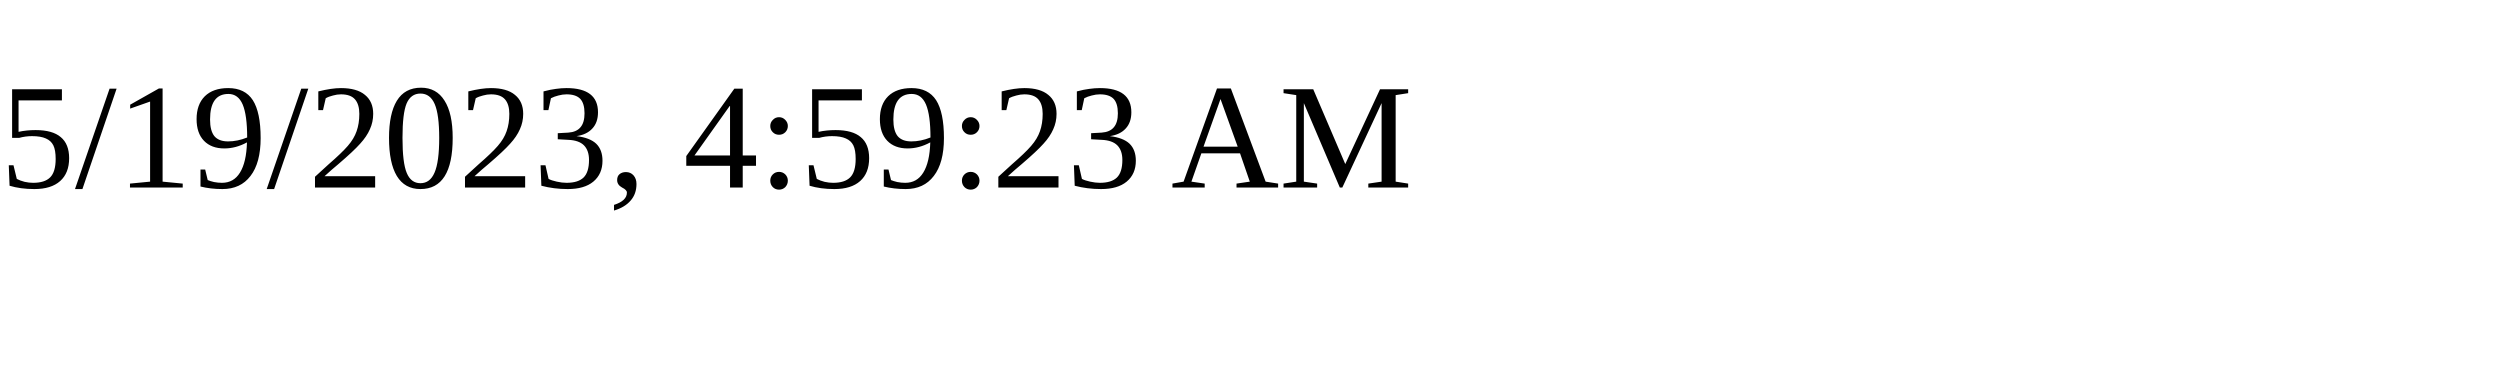
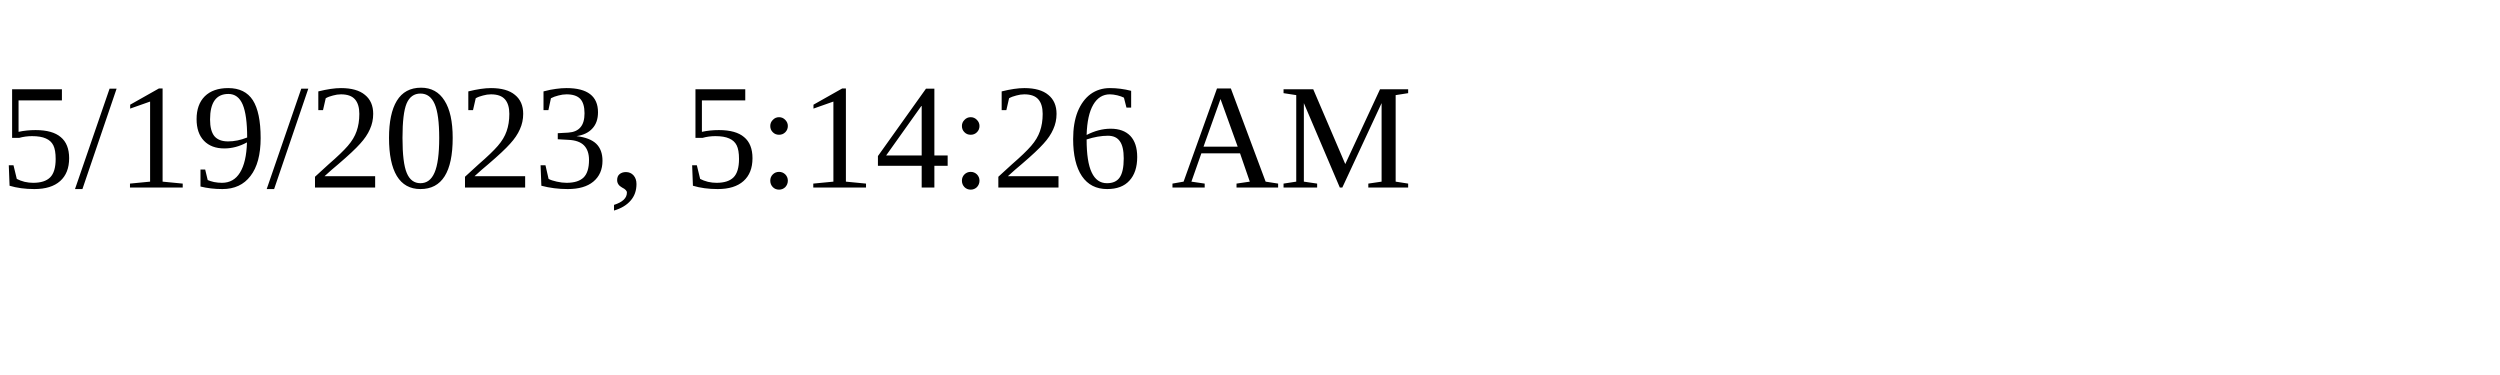
<svg xmlns="http://www.w3.org/2000/svg" height="30" width="200">
-   <text x="0" y="15">5/19/2023, 4:59:23 AM</text>
+   <text x="0" y="15">5/19/2023, 5:14:26 AM</text>
</svg>
